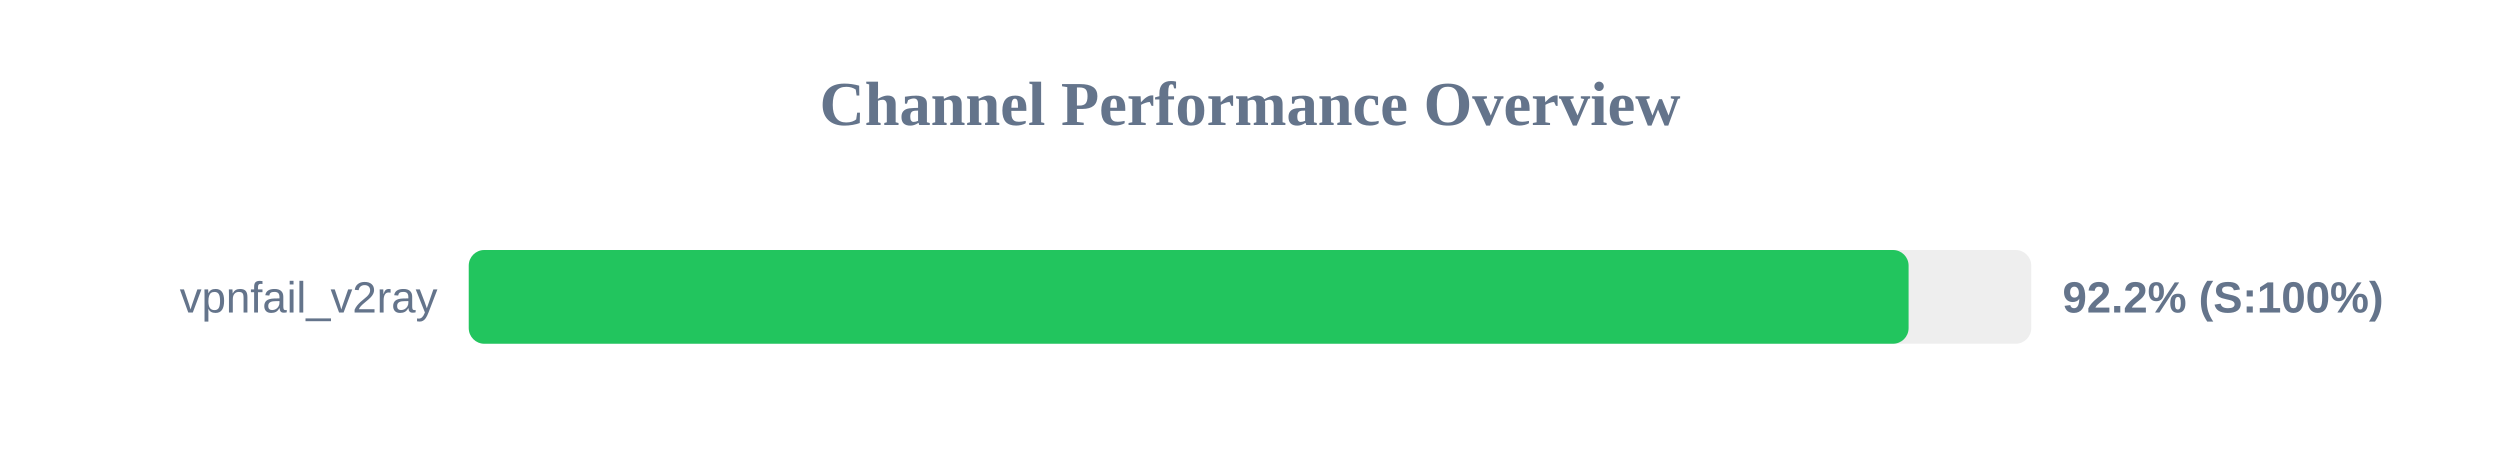
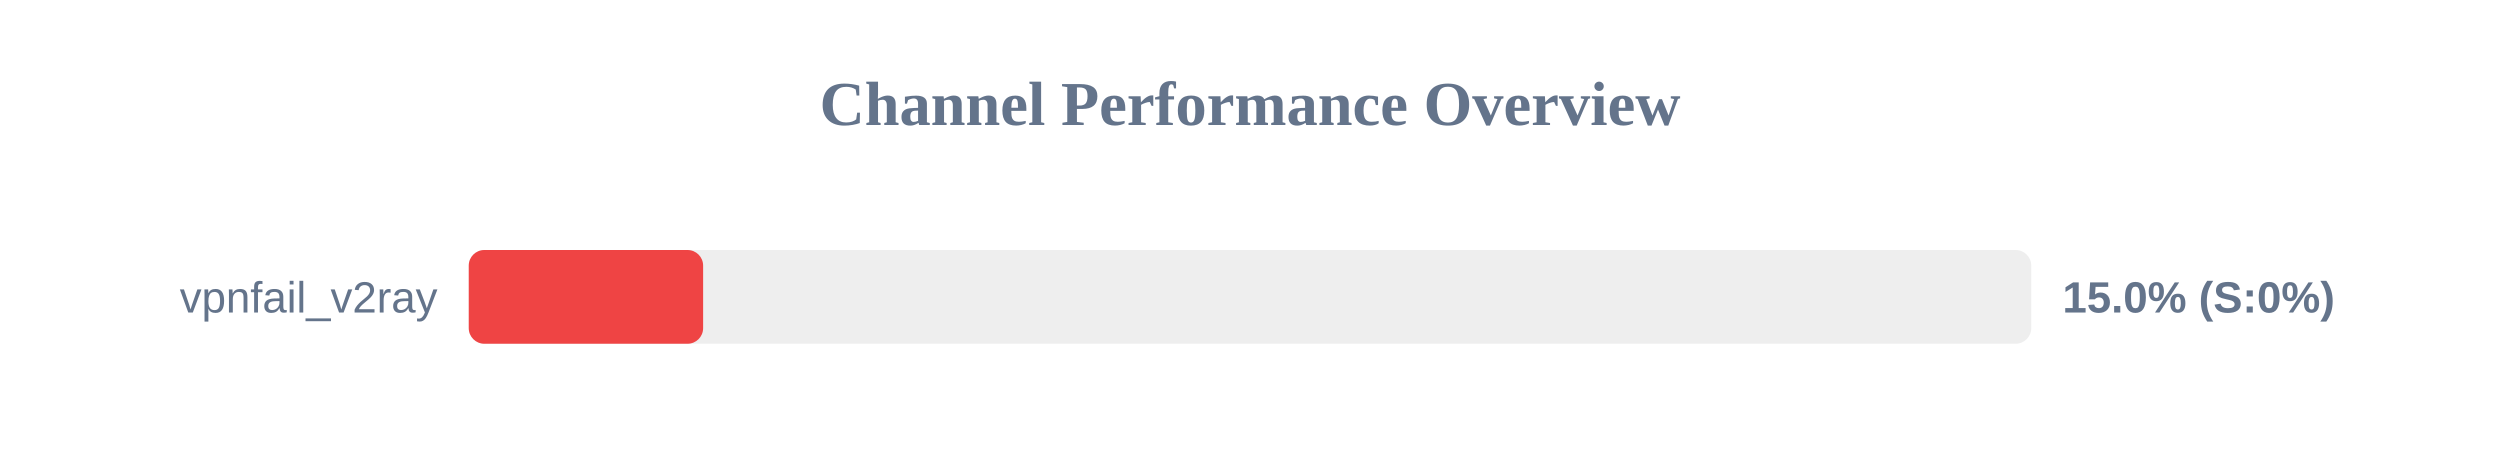
<svg xmlns="http://www.w3.org/2000/svg" width="800" height="150" version="1.1">
  <style>
        .row { font: 14px Arial; fill: #64748b; }
        .score { font: bold 14px Arial; fill: #64748b; }
    </style>
  <text x="400" y="40" text-anchor="middle" font-size="20px" font-weight="bold" fill="#64748b">Channel Performance Overview</text>
  <rect x="150" y="80" width="500" height="30" fill="#eee" rx="5" />
-   <rect x="150" y="80" width="460.75" height="30" fill="#22c55e" rx="5" />
+   <rect x="150" y="80" width="75.0" height="30" fill="#ef4444" rx="5" />
  <text x="140" y="100" text-anchor="end" class="row">vpnfail_v2ray</text>
-   <text x="660" y="100" text-anchor="start" class="score">92.2% (S:100%)</text>
+   <text x="660" y="100" text-anchor="start" class="score">15.0% (S:0%)</text>
</svg>
